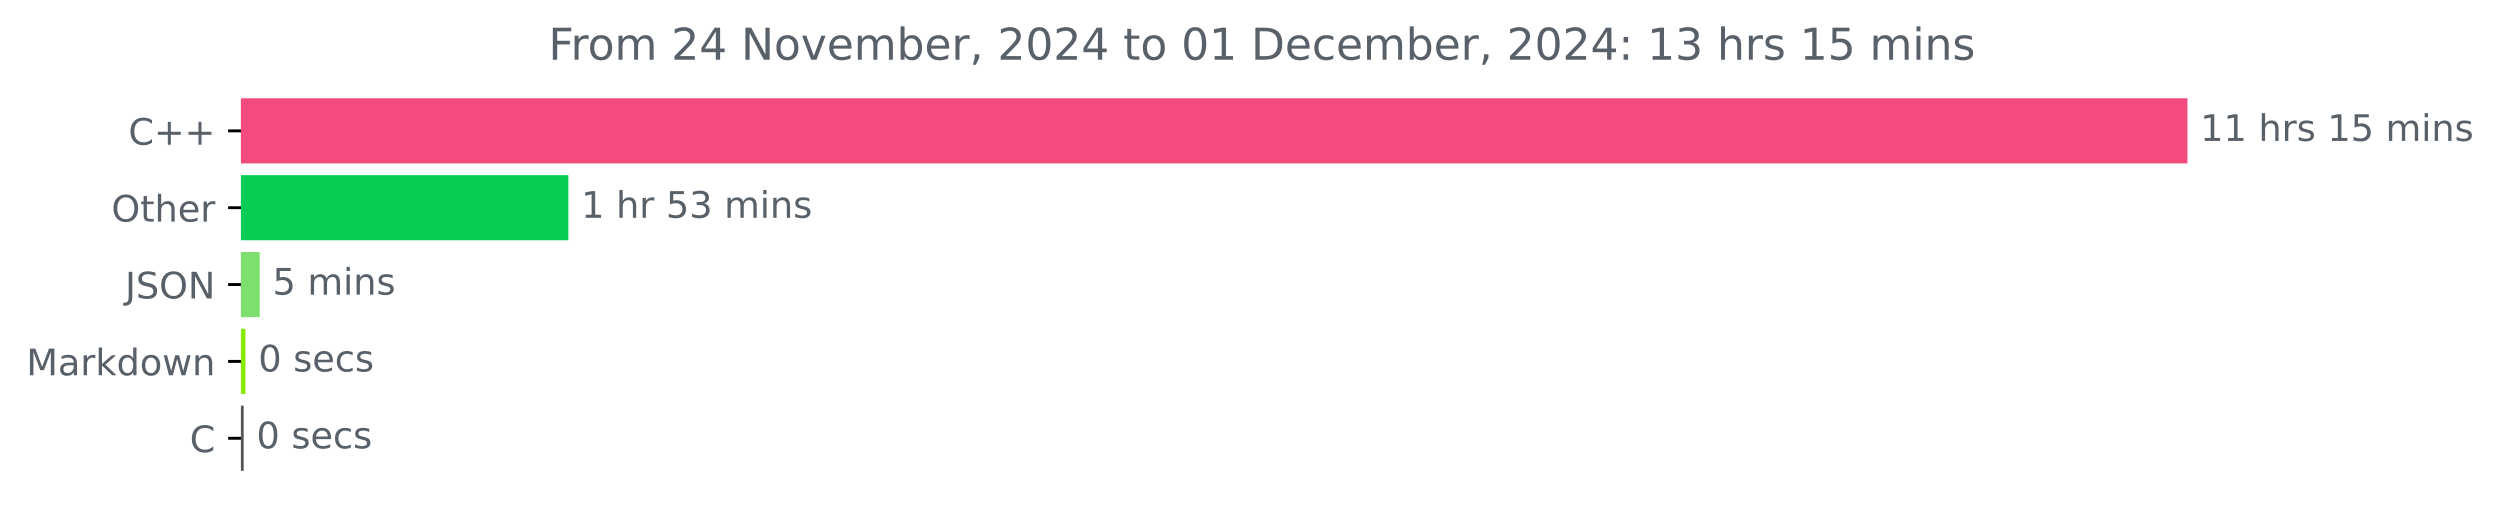
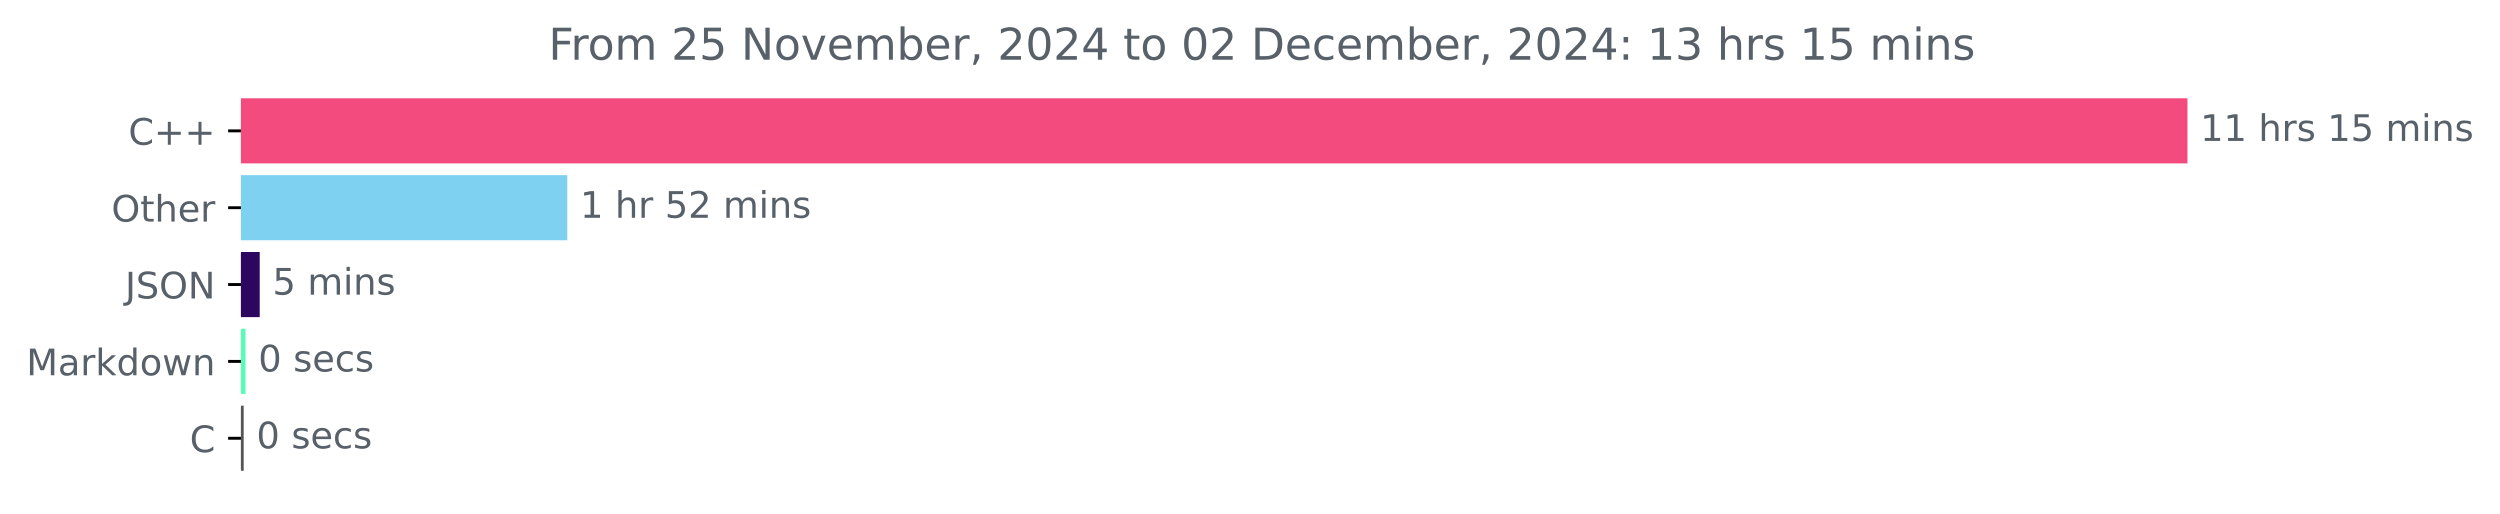
<svg xmlns="http://www.w3.org/2000/svg" xmlns:xlink="http://www.w3.org/1999/xlink" width="683.177pt" height="140.398pt" viewBox="0 0 683.177 140.398" version="1.1">
  <defs>
    <style type="text/css">*{stroke-linejoin: round; stroke-linecap: butt}</style>
  </defs>
  <g id="figure_1">
    <g id="patch_1">
      <path d="M 0 140.398  L 683.177 140.398  L 683.177 0  L 0 0  L 0 140.398  z " style="fill: none" />
    </g>
    <g id="axes_1">
      <g id="patch_2">
-         <path d="M 65.841 27.358  L 597.269 27.358  L 597.269 44.158  L 65.841 44.158  z " clip-path="url(#p5cb840318f)" style="fill: #f34b7d; stroke: #f34b7d; stroke-linejoin: miter" />
+         <path d="M 65.841 27.358  L 597.269 27.358  L 597.269 44.158  L 65.841 44.158  z " clip-path="url(#pd65a594387)" style="fill: #f34b7d; stroke: #f34b7d; stroke-linejoin: miter" />
      </g>
      <g id="patch_3">
-         <path d="M 65.841 48.358  L 154.819 48.358  L 154.819 65.158  L 65.841 65.158  z " clip-path="url(#p5cb840318f)" style="fill: #07cd55; stroke: #07cd55; stroke-linejoin: miter" />
+         <path d="M 65.841 48.358  L 154.527 48.358  L 154.527 65.158  L 65.841 65.158  z " clip-path="url(#pd65a594387)" style="fill: #7ed1f1; stroke: #7ed1f1; stroke-linejoin: miter" />
      </g>
      <g id="patch_4">
-         <path d="M 65.841 69.358  L 70.474 69.358  L 70.474 86.158  L 65.841 86.158  z " clip-path="url(#p5cb840318f)" style="fill: #7ddf6d; stroke: #7ddf6d; stroke-linejoin: miter" />
+         <path d="M 65.841 69.358  L 70.472 69.358  L 70.472 86.158  L 65.841 86.158  z " clip-path="url(#pd65a594387)" style="fill: #2c065f; stroke: #2c065f; stroke-linejoin: miter" />
      </g>
      <g id="patch_5">
-         <path d="M 65.841 90.358  L 66.592 90.358  L 66.592 107.158  L 65.841 107.158  z " clip-path="url(#p5cb840318f)" style="fill: #88ea08; stroke: #88ea08; stroke-linejoin: miter" />
+         <path d="M 65.841 90.358  L 66.592 90.358  L 66.592 107.158  L 65.841 107.158  z " clip-path="url(#pd65a594387)" style="fill: #5afab8; stroke: #5afab8; stroke-linejoin: miter" />
      </g>
      <g id="patch_6">
-         <path d="M 65.841 111.358  L 66.091 111.358  L 66.091 128.158  L 65.841 128.158  z " clip-path="url(#p5cb840318f)" style="fill: #555555; stroke: #555555; stroke-linejoin: miter" />
+         <path d="M 65.841 111.358  L 66.091 111.358  L 66.091 128.158  L 65.841 128.158  z " clip-path="url(#pd65a594387)" style="fill: #555555; stroke: #555555; stroke-linejoin: miter" />
      </g>
      <g id="matplotlib.axis_1" />
      <g id="matplotlib.axis_2">
        <g id="ytick_1">
          <g id="line2d_1">
            <defs>
-               <path id="mf7857a4402" d="M 0 0  L -3.5 0  " style="stroke: #000000; stroke-width: 0.8" />
+               <path id="m1c947f1c5d" d="M 0 0  L -3.5 0  " style="stroke: #000000; stroke-width: 0.8" />
            </defs>
            <g>
-               <use xlink:href="#mf7857a4402" x="65.841" y="35.758" style="stroke: #000000; stroke-width: 0.8" />
+               <use xlink:href="#m1c947f1c5d" x="65.841" y="35.758" style="stroke: #000000; stroke-width: 0.8" />
            </g>
          </g>
          <g id="text_1">
            <g style="fill: #586069" transform="translate(35.09844 39.55734) scale(0.1 -0.1)">
              <defs>
                <path id="DejaVuSans-43" d="M 4122 4306  L 4122 3641  Q 3803 3938 3442 4084  Q 3081 4231 2675 4231  Q 1875 4231 1450 3742  Q 1025 3253 1025 2328  Q 1025 1406 1450 917  Q 1875 428 2675 428  Q 3081 428 3442 575  Q 3803 722 4122 1019  L 4122 359  Q 3791 134 3420 21  Q 3050 -91 2638 -91  Q 1578 -91 968 557  Q 359 1206 359 2328  Q 359 3453 968 4101  Q 1578 4750 2638 4750  Q 3056 4750 3426 4639  Q 3797 4528 4122 4306  z " transform="scale(0.015625)" />
                <path id="DejaVuSans-2b" d="M 2944 4013  L 2944 2272  L 4684 2272  L 4684 1741  L 2944 1741  L 2944 0  L 2419 0  L 2419 1741  L 678 1741  L 678 2272  L 2419 2272  L 2419 4013  L 2944 4013  z " transform="scale(0.015625)" />
              </defs>
              <use xlink:href="#DejaVuSans-43" />
              <use xlink:href="#DejaVuSans-2b" x="69.824" />
              <use xlink:href="#DejaVuSans-2b" x="153.613" />
            </g>
          </g>
        </g>
        <g id="ytick_2">
          <g id="line2d_2">
            <g>
-               <use xlink:href="#mf7857a4402" x="65.841" y="56.758" style="stroke: #000000; stroke-width: 0.8" />
+               <use xlink:href="#m1c947f1c5d" x="65.841" y="56.758" style="stroke: #000000; stroke-width: 0.8" />
            </g>
          </g>
          <g id="text_2">
            <g style="fill: #586069" transform="translate(30.44687 60.55734) scale(0.1 -0.1)">
              <defs>
                <path id="DejaVuSans-4f" d="M 2522 4238  Q 1834 4238 1429 3725  Q 1025 3213 1025 2328  Q 1025 1447 1429 934  Q 1834 422 2522 422  Q 3209 422 3611 934  Q 4013 1447 4013 2328  Q 4013 3213 3611 3725  Q 3209 4238 2522 4238  z M 2522 4750  Q 3503 4750 4090 4092  Q 4678 3434 4678 2328  Q 4678 1225 4090 567  Q 3503 -91 2522 -91  Q 1538 -91 948 565  Q 359 1222 359 2328  Q 359 3434 948 4092  Q 1538 4750 2522 4750  z " transform="scale(0.015625)" />
                <path id="DejaVuSans-74" d="M 1172 4494  L 1172 3500  L 2356 3500  L 2356 3053  L 1172 3053  L 1172 1153  Q 1172 725 1289 603  Q 1406 481 1766 481  L 2356 481  L 2356 0  L 1766 0  Q 1100 0 847 248  Q 594 497 594 1153  L 594 3053  L 172 3053  L 172 3500  L 594 3500  L 594 4494  L 1172 4494  z " transform="scale(0.015625)" />
                <path id="DejaVuSans-68" d="M 3513 2113  L 3513 0  L 2938 0  L 2938 2094  Q 2938 2591 2744 2837  Q 2550 3084 2163 3084  Q 1697 3084 1428 2787  Q 1159 2491 1159 1978  L 1159 0  L 581 0  L 581 4863  L 1159 4863  L 1159 2956  Q 1366 3272 1645 3428  Q 1925 3584 2291 3584  Q 2894 3584 3203 3211  Q 3513 2838 3513 2113  z " transform="scale(0.015625)" />
                <path id="DejaVuSans-65" d="M 3597 1894  L 3597 1613  L 953 1613  Q 991 1019 1311 708  Q 1631 397 2203 397  Q 2534 397 2845 478  Q 3156 559 3463 722  L 3463 178  Q 3153 47 2828 -22  Q 2503 -91 2169 -91  Q 1331 -91 842 396  Q 353 884 353 1716  Q 353 2575 817 3079  Q 1281 3584 2069 3584  Q 2775 3584 3186 3129  Q 3597 2675 3597 1894  z M 3022 2063  Q 3016 2534 2758 2815  Q 2500 3097 2075 3097  Q 1594 3097 1305 2825  Q 1016 2553 972 2059  L 3022 2063  z " transform="scale(0.015625)" />
                <path id="DejaVuSans-72" d="M 2631 2963  Q 2534 3019 2420 3045  Q 2306 3072 2169 3072  Q 1681 3072 1420 2755  Q 1159 2438 1159 1844  L 1159 0  L 581 0  L 581 3500  L 1159 3500  L 1159 2956  Q 1341 3275 1631 3429  Q 1922 3584 2338 3584  Q 2397 3584 2469 3576  Q 2541 3569 2628 3553  L 2631 2963  z " transform="scale(0.015625)" />
              </defs>
              <use xlink:href="#DejaVuSans-4f" />
              <use xlink:href="#DejaVuSans-74" x="78.711" />
              <use xlink:href="#DejaVuSans-68" x="117.92" />
              <use xlink:href="#DejaVuSans-65" x="181.299" />
              <use xlink:href="#DejaVuSans-72" x="242.822" />
            </g>
          </g>
        </g>
        <g id="ytick_3">
          <g id="line2d_3">
            <g>
-               <use xlink:href="#mf7857a4402" x="65.841" y="77.758" style="stroke: #000000; stroke-width: 0.8" />
+               <use xlink:href="#m1c947f1c5d" x="65.841" y="77.758" style="stroke: #000000; stroke-width: 0.8" />
            </g>
          </g>
          <g id="text_3">
            <g style="fill: #586069" transform="translate(34.18906 81.55734) scale(0.1 -0.1)">
              <defs>
                <path id="DejaVuSans-4a" d="M 628 4666  L 1259 4666  L 1259 325  Q 1259 -519 939 -900  Q 619 -1281 -91 -1281  L -331 -1281  L -331 -750  L -134 -750  Q 284 -750 456 -515  Q 628 -281 628 325  L 628 4666  z " transform="scale(0.015625)" />
                <path id="DejaVuSans-53" d="M 3425 4513  L 3425 3897  Q 3066 4069 2747 4153  Q 2428 4238 2131 4238  Q 1616 4238 1336 4038  Q 1056 3838 1056 3469  Q 1056 3159 1242 3001  Q 1428 2844 1947 2747  L 2328 2669  Q 3034 2534 3370 2195  Q 3706 1856 3706 1288  Q 3706 609 3251 259  Q 2797 -91 1919 -91  Q 1588 -91 1214 -16  Q 841 59 441 206  L 441 856  Q 825 641 1194 531  Q 1563 422 1919 422  Q 2459 422 2753 634  Q 3047 847 3047 1241  Q 3047 1584 2836 1778  Q 2625 1972 2144 2069  L 1759 2144  Q 1053 2284 737 2584  Q 422 2884 422 3419  Q 422 4038 858 4394  Q 1294 4750 2059 4750  Q 2388 4750 2728 4690  Q 3069 4631 3425 4513  z " transform="scale(0.015625)" />
                <path id="DejaVuSans-4e" d="M 628 4666  L 1478 4666  L 3547 763  L 3547 4666  L 4159 4666  L 4159 0  L 3309 0  L 1241 3903  L 1241 0  L 628 0  L 628 4666  z " transform="scale(0.015625)" />
              </defs>
              <use xlink:href="#DejaVuSans-4a" />
              <use xlink:href="#DejaVuSans-53" x="29.492" />
              <use xlink:href="#DejaVuSans-4f" x="92.969" />
              <use xlink:href="#DejaVuSans-4e" x="171.68" />
            </g>
          </g>
        </g>
        <g id="ytick_4">
          <g id="line2d_4">
            <g>
-               <use xlink:href="#mf7857a4402" x="65.841" y="98.758" style="stroke: #000000; stroke-width: 0.8" />
+               <use xlink:href="#m1c947f1c5d" x="65.841" y="98.758" style="stroke: #000000; stroke-width: 0.8" />
            </g>
          </g>
          <g id="text_4">
            <g style="fill: #586069" transform="translate(7.2 102.5573) scale(0.1 -0.1)">
              <defs>
                <path id="DejaVuSans-4d" d="M 628 4666  L 1569 4666  L 2759 1491  L 3956 4666  L 4897 4666  L 4897 0  L 4281 0  L 4281 4097  L 3078 897  L 2444 897  L 1241 4097  L 1241 0  L 628 0  L 628 4666  z " transform="scale(0.015625)" />
                <path id="DejaVuSans-61" d="M 2194 1759  Q 1497 1759 1228 1600  Q 959 1441 959 1056  Q 959 750 1161 570  Q 1363 391 1709 391  Q 2188 391 2477 730  Q 2766 1069 2766 1631  L 2766 1759  L 2194 1759  z M 3341 1997  L 3341 0  L 2766 0  L 2766 531  Q 2569 213 2275 61  Q 1981 -91 1556 -91  Q 1019 -91 701 211  Q 384 513 384 1019  Q 384 1609 779 1909  Q 1175 2209 1959 2209  L 2766 2209  L 2766 2266  Q 2766 2663 2505 2880  Q 2244 3097 1772 3097  Q 1472 3097 1187 3025  Q 903 2953 641 2809  L 641 3341  Q 956 3463 1253 3523  Q 1550 3584 1831 3584  Q 2591 3584 2966 3190  Q 3341 2797 3341 1997  z " transform="scale(0.015625)" />
                <path id="DejaVuSans-6b" d="M 581 4863  L 1159 4863  L 1159 1991  L 2875 3500  L 3609 3500  L 1753 1863  L 3688 0  L 2938 0  L 1159 1709  L 1159 0  L 581 0  L 581 4863  z " transform="scale(0.015625)" />
                <path id="DejaVuSans-64" d="M 2906 2969  L 2906 4863  L 3481 4863  L 3481 0  L 2906 0  L 2906 525  Q 2725 213 2448 61  Q 2172 -91 1784 -91  Q 1150 -91 751 415  Q 353 922 353 1747  Q 353 2572 751 3078  Q 1150 3584 1784 3584  Q 2172 3584 2448 3432  Q 2725 3281 2906 2969  z M 947 1747  Q 947 1113 1208 752  Q 1469 391 1925 391  Q 2381 391 2643 752  Q 2906 1113 2906 1747  Q 2906 2381 2643 2742  Q 2381 3103 1925 3103  Q 1469 3103 1208 2742  Q 947 2381 947 1747  z " transform="scale(0.015625)" />
                <path id="DejaVuSans-6f" d="M 1959 3097  Q 1497 3097 1228 2736  Q 959 2375 959 1747  Q 959 1119 1226 758  Q 1494 397 1959 397  Q 2419 397 2687 759  Q 2956 1122 2956 1747  Q 2956 2369 2687 2733  Q 2419 3097 1959 3097  z M 1959 3584  Q 2709 3584 3137 3096  Q 3566 2609 3566 1747  Q 3566 888 3137 398  Q 2709 -91 1959 -91  Q 1206 -91 779 398  Q 353 888 353 1747  Q 353 2609 779 3096  Q 1206 3584 1959 3584  z " transform="scale(0.015625)" />
                <path id="DejaVuSans-77" d="M 269 3500  L 844 3500  L 1563 769  L 2278 3500  L 2956 3500  L 3675 769  L 4391 3500  L 4966 3500  L 4050 0  L 3372 0  L 2619 2869  L 1863 0  L 1184 0  L 269 3500  z " transform="scale(0.015625)" />
                <path id="DejaVuSans-6e" d="M 3513 2113  L 3513 0  L 2938 0  L 2938 2094  Q 2938 2591 2744 2837  Q 2550 3084 2163 3084  Q 1697 3084 1428 2787  Q 1159 2491 1159 1978  L 1159 0  L 581 0  L 581 3500  L 1159 3500  L 1159 2956  Q 1366 3272 1645 3428  Q 1925 3584 2291 3584  Q 2894 3584 3203 3211  Q 3513 2838 3513 2113  z " transform="scale(0.015625)" />
              </defs>
              <use xlink:href="#DejaVuSans-4d" />
              <use xlink:href="#DejaVuSans-61" x="86.279" />
              <use xlink:href="#DejaVuSans-72" x="147.559" />
              <use xlink:href="#DejaVuSans-6b" x="188.672" />
              <use xlink:href="#DejaVuSans-64" x="246.582" />
              <use xlink:href="#DejaVuSans-6f" x="310.059" />
              <use xlink:href="#DejaVuSans-77" x="371.24" />
              <use xlink:href="#DejaVuSans-6e" x="453.027" />
            </g>
          </g>
        </g>
        <g id="ytick_5">
          <g id="line2d_5">
            <g>
-               <use xlink:href="#mf7857a4402" x="65.841" y="119.758" style="stroke: #000000; stroke-width: 0.8" />
+               <use xlink:href="#m1c947f1c5d" x="65.841" y="119.758" style="stroke: #000000; stroke-width: 0.8" />
            </g>
          </g>
          <g id="text_5">
            <g style="fill: #586069" transform="translate(51.85781 123.5573) scale(0.1 -0.1)">
              <use xlink:href="#DejaVuSans-43" />
            </g>
          </g>
        </g>
      </g>
      <g id="text_6">
        <g style="fill: #586069" transform="translate(601.2692 38.5175) scale(0.1 -0.1)">
          <defs>
            <path id="DejaVuSans-31" d="M 794 531  L 1825 531  L 1825 4091  L 703 3866  L 703 4441  L 1819 4666  L 2450 4666  L 2450 531  L 3481 531  L 3481 0  L 794 0  L 794 531  z " transform="scale(0.015625)" />
            <path id="DejaVuSans-20" transform="scale(0.015625)" />
            <path id="DejaVuSans-73" d="M 2834 3397  L 2834 2853  Q 2591 2978 2328 3040  Q 2066 3103 1784 3103  Q 1356 3103 1142 2972  Q 928 2841 928 2578  Q 928 2378 1081 2264  Q 1234 2150 1697 2047  L 1894 2003  Q 2506 1872 2764 1633  Q 3022 1394 3022 966  Q 3022 478 2636 193  Q 2250 -91 1575 -91  Q 1294 -91 989 -36  Q 684 19 347 128  L 347 722  Q 666 556 975 473  Q 1284 391 1588 391  Q 1994 391 2212 530  Q 2431 669 2431 922  Q 2431 1156 2273 1281  Q 2116 1406 1581 1522  L 1381 1569  Q 847 1681 609 1914  Q 372 2147 372 2553  Q 372 3047 722 3315  Q 1072 3584 1716 3584  Q 2034 3584 2315 3537  Q 2597 3491 2834 3397  z " transform="scale(0.015625)" />
            <path id="DejaVuSans-35" d="M 691 4666  L 3169 4666  L 3169 4134  L 1269 4134  L 1269 2991  Q 1406 3038 1543 3061  Q 1681 3084 1819 3084  Q 2600 3084 3056 2656  Q 3513 2228 3513 1497  Q 3513 744 3044 326  Q 2575 -91 1722 -91  Q 1428 -91 1123 -41  Q 819 9 494 109  L 494 744  Q 775 591 1075 516  Q 1375 441 1709 441  Q 2250 441 2565 725  Q 2881 1009 2881 1497  Q 2881 1984 2565 2268  Q 2250 2553 1709 2553  Q 1456 2553 1204 2497  Q 953 2441 691 2322  L 691 4666  z " transform="scale(0.015625)" />
            <path id="DejaVuSans-6d" d="M 3328 2828  Q 3544 3216 3844 3400  Q 4144 3584 4550 3584  Q 5097 3584 5394 3201  Q 5691 2819 5691 2113  L 5691 0  L 5113 0  L 5113 2094  Q 5113 2597 4934 2840  Q 4756 3084 4391 3084  Q 3944 3084 3684 2787  Q 3425 2491 3425 1978  L 3425 0  L 2847 0  L 2847 2094  Q 2847 2600 2669 2842  Q 2491 3084 2119 3084  Q 1678 3084 1418 2786  Q 1159 2488 1159 1978  L 1159 0  L 581 0  L 581 3500  L 1159 3500  L 1159 2956  Q 1356 3278 1631 3431  Q 1906 3584 2284 3584  Q 2666 3584 2933 3390  Q 3200 3197 3328 2828  z " transform="scale(0.015625)" />
            <path id="DejaVuSans-69" d="M 603 3500  L 1178 3500  L 1178 0  L 603 0  L 603 3500  z M 603 4863  L 1178 4863  L 1178 4134  L 603 4134  L 603 4863  z " transform="scale(0.015625)" />
          </defs>
          <use xlink:href="#DejaVuSans-31" />
          <use xlink:href="#DejaVuSans-31" x="63.623" />
          <use xlink:href="#DejaVuSans-20" x="127.246" />
          <use xlink:href="#DejaVuSans-68" x="159.033" />
          <use xlink:href="#DejaVuSans-72" x="222.412" />
          <use xlink:href="#DejaVuSans-73" x="263.525" />
          <use xlink:href="#DejaVuSans-20" x="315.625" />
          <use xlink:href="#DejaVuSans-31" x="347.412" />
          <use xlink:href="#DejaVuSans-35" x="411.035" />
          <use xlink:href="#DejaVuSans-20" x="474.658" />
          <use xlink:href="#DejaVuSans-6d" x="506.445" />
          <use xlink:href="#DejaVuSans-69" x="603.857" />
          <use xlink:href="#DejaVuSans-6e" x="631.641" />
          <use xlink:href="#DejaVuSans-73" x="695.02" />
        </g>
      </g>
      <g id="text_7">
-         <g style="fill: #586069" transform="translate(158.8191 59.5175) scale(0.1 -0.1)">
-           <defs>
-             <path id="DejaVuSans-33" d="M 2597 2516  Q 3050 2419 3304 2112  Q 3559 1806 3559 1356  Q 3559 666 3084 287  Q 2609 -91 1734 -91  Q 1441 -91 1130 -33  Q 819 25 488 141  L 488 750  Q 750 597 1062 519  Q 1375 441 1716 441  Q 2309 441 2620 675  Q 2931 909 2931 1356  Q 2931 1769 2642 2001  Q 2353 2234 1838 2234  L 1294 2234  L 1294 2753  L 1863 2753  Q 2328 2753 2575 2939  Q 2822 3125 2822 3475  Q 2822 3834 2567 4026  Q 2313 4219 1838 4219  Q 1578 4219 1281 4162  Q 984 4106 628 3988  L 628 4550  Q 988 4650 1302 4700  Q 1616 4750 1894 4750  Q 2613 4750 3031 4423  Q 3450 4097 3450 3541  Q 3450 3153 3228 2886  Q 3006 2619 2597 2516  z " transform="scale(0.015625)" />
+         <g style="fill: #586069" transform="translate(158.5268 59.5175) scale(0.1 -0.1)">
+           <defs>
+             <path id="DejaVuSans-32" d="M 1228 531  L 3431 531  L 3431 0  L 469 0  L 469 531  Q 828 903 1448 1529  Q 2069 2156 2228 2338  Q 2531 2678 2651 2914  Q 2772 3150 2772 3378  Q 2772 3750 2511 3984  Q 2250 4219 1831 4219  Q 1534 4219 1204 4116  Q 875 4013 500 3803  L 500 4441  Q 881 4594 1212 4672  Q 1544 4750 1819 4750  Q 2544 4750 2975 4387  Q 3406 4025 3406 3419  Q 3406 3131 3298 2873  Q 3191 2616 2906 2266  Q 2828 2175 2409 1742  Q 1991 1309 1228 531  z " transform="scale(0.015625)" />
          </defs>
          <use xlink:href="#DejaVuSans-31" />
          <use xlink:href="#DejaVuSans-20" x="63.623" />
          <use xlink:href="#DejaVuSans-68" x="95.41" />
          <use xlink:href="#DejaVuSans-72" x="158.789" />
          <use xlink:href="#DejaVuSans-20" x="199.902" />
          <use xlink:href="#DejaVuSans-35" x="231.689" />
-           <use xlink:href="#DejaVuSans-33" x="295.312" />
+           <use xlink:href="#DejaVuSans-32" x="295.312" />
          <use xlink:href="#DejaVuSans-20" x="358.936" />
          <use xlink:href="#DejaVuSans-6d" x="390.723" />
          <use xlink:href="#DejaVuSans-69" x="488.135" />
          <use xlink:href="#DejaVuSans-6e" x="515.918" />
          <use xlink:href="#DejaVuSans-73" x="579.297" />
        </g>
      </g>
      <g id="text_8">
-         <g style="fill: #586069" transform="translate(74.47427 80.5175) scale(0.1 -0.1)">
+         <g style="fill: #586069" transform="translate(74.47208 80.5175) scale(0.1 -0.1)">
          <use xlink:href="#DejaVuSans-35" />
          <use xlink:href="#DejaVuSans-20" x="63.623" />
          <use xlink:href="#DejaVuSans-6d" x="95.41" />
          <use xlink:href="#DejaVuSans-69" x="192.822" />
          <use xlink:href="#DejaVuSans-6e" x="220.605" />
          <use xlink:href="#DejaVuSans-73" x="283.984" />
        </g>
      </g>
      <g id="text_9">
-         <g style="fill: #586069" transform="translate(70.59203 101.5175) scale(0.1 -0.1)">
+         <g style="fill: #586069" transform="translate(70.59167 101.5175) scale(0.1 -0.1)">
          <defs>
            <path id="DejaVuSans-30" d="M 2034 4250  Q 1547 4250 1301 3770  Q 1056 3291 1056 2328  Q 1056 1369 1301 889  Q 1547 409 2034 409  Q 2525 409 2770 889  Q 3016 1369 3016 2328  Q 3016 3291 2770 3770  Q 2525 4250 2034 4250  z M 2034 4750  Q 2819 4750 3233 4129  Q 3647 3509 3647 2328  Q 3647 1150 3233 529  Q 2819 -91 2034 -91  Q 1250 -91 836 529  Q 422 1150 422 2328  Q 422 3509 836 4129  Q 1250 4750 2034 4750  z " transform="scale(0.015625)" />
            <path id="DejaVuSans-63" d="M 3122 3366  L 3122 2828  Q 2878 2963 2633 3030  Q 2388 3097 2138 3097  Q 1578 3097 1268 2742  Q 959 2388 959 1747  Q 959 1106 1268 751  Q 1578 397 2138 397  Q 2388 397 2633 464  Q 2878 531 3122 666  L 3122 134  Q 2881 22 2623 -34  Q 2366 -91 2075 -91  Q 1284 -91 818 406  Q 353 903 353 1747  Q 353 2603 823 3093  Q 1294 3584 2113 3584  Q 2378 3584 2631 3529  Q 2884 3475 3122 3366  z " transform="scale(0.015625)" />
          </defs>
          <use xlink:href="#DejaVuSans-30" />
          <use xlink:href="#DejaVuSans-20" x="63.623" />
          <use xlink:href="#DejaVuSans-73" x="95.41" />
          <use xlink:href="#DejaVuSans-65" x="147.51" />
          <use xlink:href="#DejaVuSans-63" x="209.033" />
          <use xlink:href="#DejaVuSans-73" x="264.014" />
        </g>
      </g>
      <g id="text_10">
-         <g style="fill: #586069" transform="translate(70.09109 122.5175) scale(0.1 -0.1)">
+         <g style="fill: #586069" transform="translate(70.09097 122.5175) scale(0.1 -0.1)">
          <use xlink:href="#DejaVuSans-30" />
          <use xlink:href="#DejaVuSans-20" x="63.623" />
          <use xlink:href="#DejaVuSans-73" x="95.41" />
          <use xlink:href="#DejaVuSans-65" x="147.51" />
          <use xlink:href="#DejaVuSans-63" x="209.033" />
          <use xlink:href="#DejaVuSans-73" x="264.014" />
        </g>
      </g>
      <g id="text_11">
        <g style="fill: #586069" transform="translate(149.8997 16.31812) scale(0.12 -0.12)">
          <defs>
            <path id="DejaVuSans-46" d="M 628 4666  L 3309 4666  L 3309 4134  L 1259 4134  L 1259 2759  L 3109 2759  L 3109 2228  L 1259 2228  L 1259 0  L 628 0  L 628 4666  z " transform="scale(0.015625)" />
-             <path id="DejaVuSans-32" d="M 1228 531  L 3431 531  L 3431 0  L 469 0  L 469 531  Q 828 903 1448 1529  Q 2069 2156 2228 2338  Q 2531 2678 2651 2914  Q 2772 3150 2772 3378  Q 2772 3750 2511 3984  Q 2250 4219 1831 4219  Q 1534 4219 1204 4116  Q 875 4013 500 3803  L 500 4441  Q 881 4594 1212 4672  Q 1544 4750 1819 4750  Q 2544 4750 2975 4387  Q 3406 4025 3406 3419  Q 3406 3131 3298 2873  Q 3191 2616 2906 2266  Q 2828 2175 2409 1742  Q 1991 1309 1228 531  z " transform="scale(0.015625)" />
-             <path id="DejaVuSans-34" d="M 2419 4116  L 825 1625  L 2419 1625  L 2419 4116  z M 2253 4666  L 3047 4666  L 3047 1625  L 3713 1625  L 3713 1100  L 3047 1100  L 3047 0  L 2419 0  L 2419 1100  L 313 1100  L 313 1709  L 2253 4666  z " transform="scale(0.015625)" />
            <path id="DejaVuSans-76" d="M 191 3500  L 800 3500  L 1894 563  L 2988 3500  L 3597 3500  L 2284 0  L 1503 0  L 191 3500  z " transform="scale(0.015625)" />
            <path id="DejaVuSans-62" d="M 3116 1747  Q 3116 2381 2855 2742  Q 2594 3103 2138 3103  Q 1681 3103 1420 2742  Q 1159 2381 1159 1747  Q 1159 1113 1420 752  Q 1681 391 2138 391  Q 2594 391 2855 752  Q 3116 1113 3116 1747  z M 1159 2969  Q 1341 3281 1617 3432  Q 1894 3584 2278 3584  Q 2916 3584 3314 3078  Q 3713 2572 3713 1747  Q 3713 922 3314 415  Q 2916 -91 2278 -91  Q 1894 -91 1617 61  Q 1341 213 1159 525  L 1159 0  L 581 0  L 581 4863  L 1159 4863  L 1159 2969  z " transform="scale(0.015625)" />
            <path id="DejaVuSans-2c" d="M 750 794  L 1409 794  L 1409 256  L 897 -744  L 494 -744  L 750 256  L 750 794  z " transform="scale(0.015625)" />
+             <path id="DejaVuSans-34" d="M 2419 4116  L 825 1625  L 2419 1625  L 2419 4116  z M 2253 4666  L 3047 4666  L 3047 1625  L 3713 1625  L 3713 1100  L 3047 1100  L 3047 0  L 2419 0  L 2419 1100  L 313 1100  L 313 1709  L 2253 4666  z " transform="scale(0.015625)" />
            <path id="DejaVuSans-44" d="M 1259 4147  L 1259 519  L 2022 519  Q 2988 519 3436 956  Q 3884 1394 3884 2338  Q 3884 3275 3436 3711  Q 2988 4147 2022 4147  L 1259 4147  z M 628 4666  L 1925 4666  Q 3281 4666 3915 4102  Q 4550 3538 4550 2338  Q 4550 1131 3912 565  Q 3275 0 1925 0  L 628 0  L 628 4666  z " transform="scale(0.015625)" />
            <path id="DejaVuSans-3a" d="M 750 794  L 1409 794  L 1409 0  L 750 0  L 750 794  z M 750 3309  L 1409 3309  L 1409 2516  L 750 2516  L 750 3309  z " transform="scale(0.015625)" />
+             <path id="DejaVuSans-33" d="M 2597 2516  Q 3050 2419 3304 2112  Q 3559 1806 3559 1356  Q 3559 666 3084 287  Q 2609 -91 1734 -91  Q 1441 -91 1130 -33  Q 819 25 488 141  L 488 750  Q 750 597 1062 519  Q 1375 441 1716 441  Q 2309 441 2620 675  Q 2931 909 2931 1356  Q 2931 1769 2642 2001  Q 2353 2234 1838 2234  L 1294 2234  L 1294 2753  L 1863 2753  Q 2328 2753 2575 2939  Q 2822 3125 2822 3475  Q 2822 3834 2567 4026  Q 2313 4219 1838 4219  Q 1578 4219 1281 4162  Q 984 4106 628 3988  L 628 4550  Q 988 4650 1302 4700  Q 1616 4750 1894 4750  Q 2613 4750 3031 4423  Q 3450 4097 3450 3541  Q 3450 3153 3228 2886  Q 3006 2619 2597 2516  z " transform="scale(0.015625)" />
          </defs>
          <use xlink:href="#DejaVuSans-46" />
          <use xlink:href="#DejaVuSans-72" x="50.27" />
          <use xlink:href="#DejaVuSans-6f" x="89.133" />
          <use xlink:href="#DejaVuSans-6d" x="150.314" />
          <use xlink:href="#DejaVuSans-20" x="247.727" />
          <use xlink:href="#DejaVuSans-32" x="279.514" />
-           <use xlink:href="#DejaVuSans-34" x="343.137" />
+           <use xlink:href="#DejaVuSans-35" x="343.137" />
          <use xlink:href="#DejaVuSans-20" x="406.76" />
          <use xlink:href="#DejaVuSans-4e" x="438.547" />
          <use xlink:href="#DejaVuSans-6f" x="513.352" />
          <use xlink:href="#DejaVuSans-76" x="574.533" />
          <use xlink:href="#DejaVuSans-65" x="633.713" />
          <use xlink:href="#DejaVuSans-6d" x="695.236" />
          <use xlink:href="#DejaVuSans-62" x="792.648" />
          <use xlink:href="#DejaVuSans-65" x="856.125" />
          <use xlink:href="#DejaVuSans-72" x="917.648" />
          <use xlink:href="#DejaVuSans-2c" x="958.762" />
          <use xlink:href="#DejaVuSans-20" x="990.549" />
          <use xlink:href="#DejaVuSans-32" x="1022.336" />
          <use xlink:href="#DejaVuSans-30" x="1085.959" />
          <use xlink:href="#DejaVuSans-32" x="1149.582" />
          <use xlink:href="#DejaVuSans-34" x="1213.205" />
          <use xlink:href="#DejaVuSans-20" x="1276.828" />
          <use xlink:href="#DejaVuSans-74" x="1308.615" />
          <use xlink:href="#DejaVuSans-6f" x="1347.824" />
          <use xlink:href="#DejaVuSans-20" x="1409.006" />
          <use xlink:href="#DejaVuSans-30" x="1440.793" />
-           <use xlink:href="#DejaVuSans-31" x="1504.416" />
+           <use xlink:href="#DejaVuSans-32" x="1504.416" />
          <use xlink:href="#DejaVuSans-20" x="1568.039" />
          <use xlink:href="#DejaVuSans-44" x="1599.826" />
          <use xlink:href="#DejaVuSans-65" x="1676.828" />
          <use xlink:href="#DejaVuSans-63" x="1738.352" />
          <use xlink:href="#DejaVuSans-65" x="1793.332" />
          <use xlink:href="#DejaVuSans-6d" x="1854.855" />
          <use xlink:href="#DejaVuSans-62" x="1952.268" />
          <use xlink:href="#DejaVuSans-65" x="2015.744" />
          <use xlink:href="#DejaVuSans-72" x="2077.268" />
          <use xlink:href="#DejaVuSans-2c" x="2118.381" />
          <use xlink:href="#DejaVuSans-20" x="2150.168" />
          <use xlink:href="#DejaVuSans-32" x="2181.955" />
          <use xlink:href="#DejaVuSans-30" x="2245.578" />
          <use xlink:href="#DejaVuSans-32" x="2309.201" />
          <use xlink:href="#DejaVuSans-34" x="2372.824" />
          <use xlink:href="#DejaVuSans-3a" x="2436.447" />
          <use xlink:href="#DejaVuSans-20" x="2470.139" />
          <use xlink:href="#DejaVuSans-31" x="2501.926" />
          <use xlink:href="#DejaVuSans-33" x="2565.549" />
          <use xlink:href="#DejaVuSans-20" x="2629.172" />
          <use xlink:href="#DejaVuSans-68" x="2660.959" />
          <use xlink:href="#DejaVuSans-72" x="2724.338" />
          <use xlink:href="#DejaVuSans-73" x="2765.451" />
          <use xlink:href="#DejaVuSans-20" x="2817.551" />
          <use xlink:href="#DejaVuSans-31" x="2849.338" />
          <use xlink:href="#DejaVuSans-35" x="2912.961" />
          <use xlink:href="#DejaVuSans-20" x="2976.584" />
          <use xlink:href="#DejaVuSans-6d" x="3008.371" />
          <use xlink:href="#DejaVuSans-69" x="3105.783" />
          <use xlink:href="#DejaVuSans-6e" x="3133.566" />
          <use xlink:href="#DejaVuSans-73" x="3196.945" />
        </g>
      </g>
    </g>
  </g>
  <defs>
-     <clipPath id="p5cb840318f">
+     <clipPath id="pd65a594387">
      <rect x="65.841" y="22.318" width="558" height="110.88" />
    </clipPath>
  </defs>
</svg>
